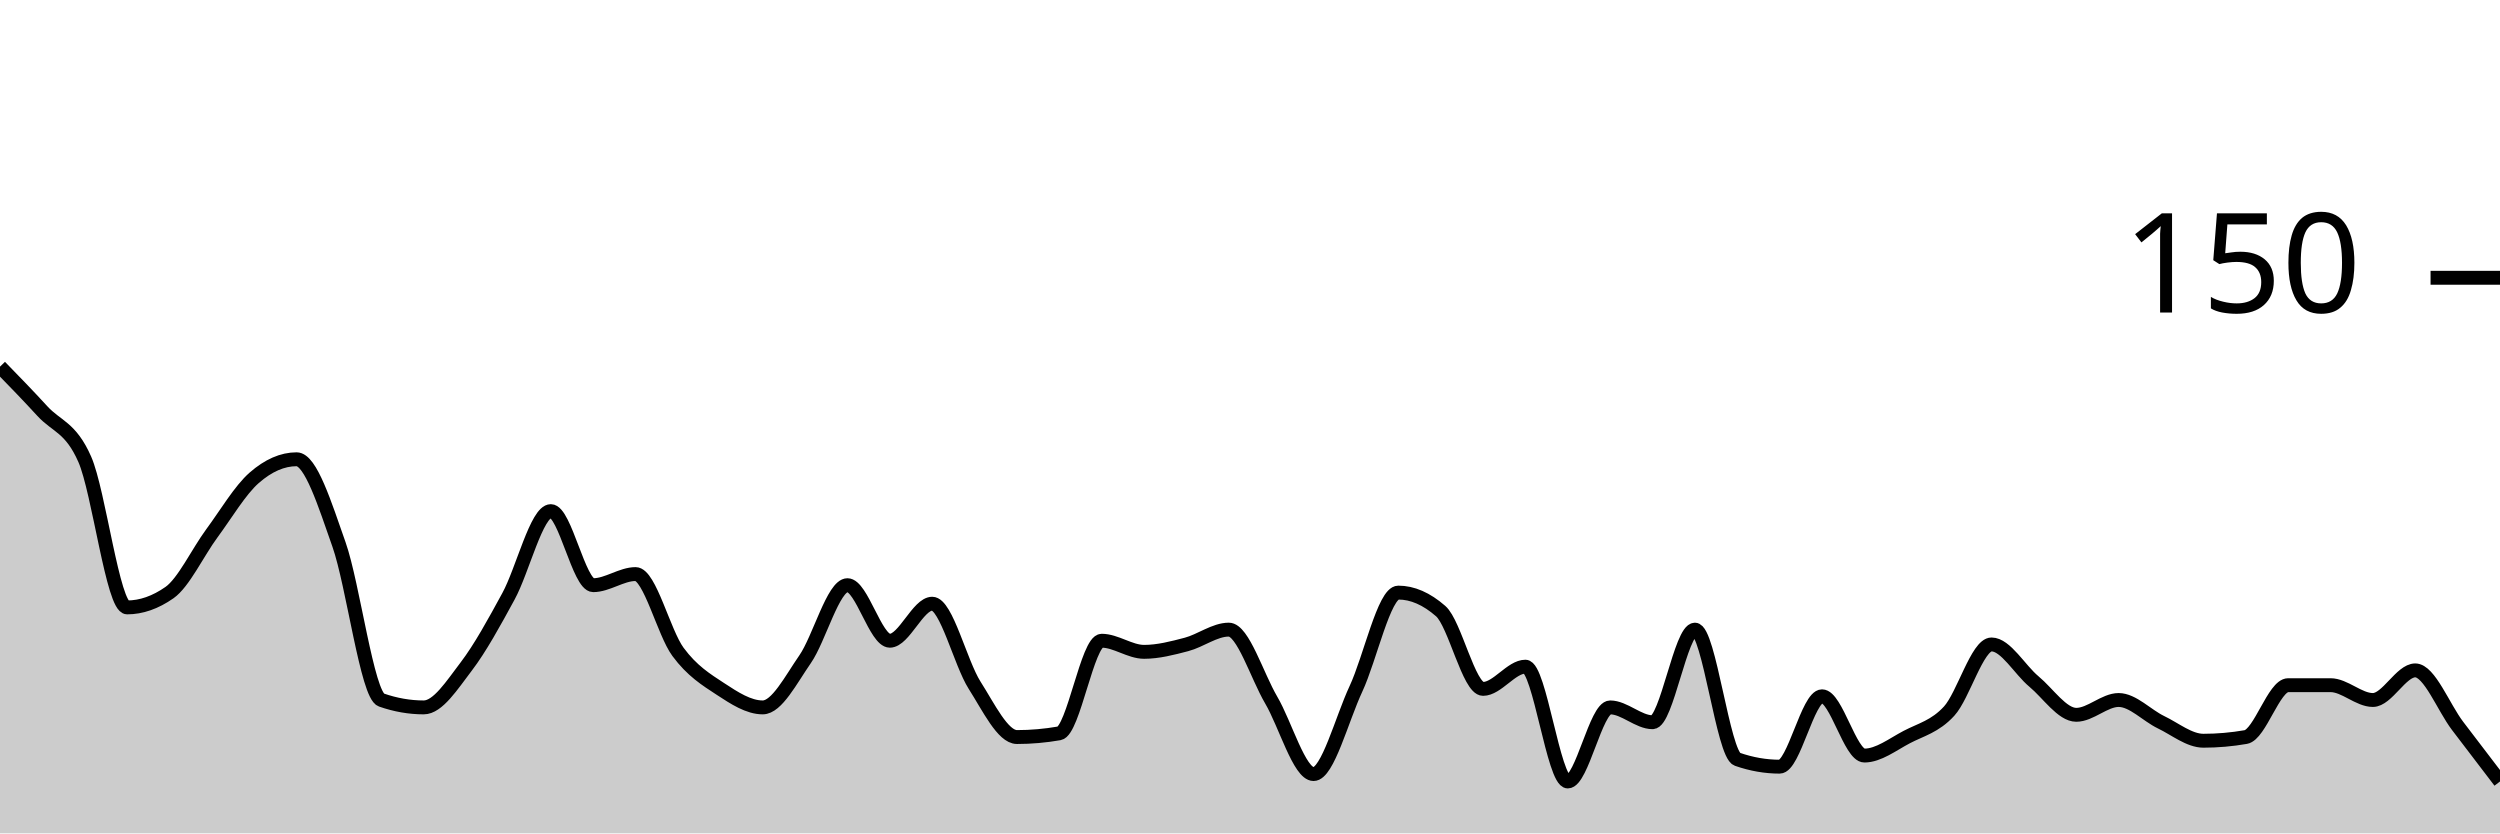
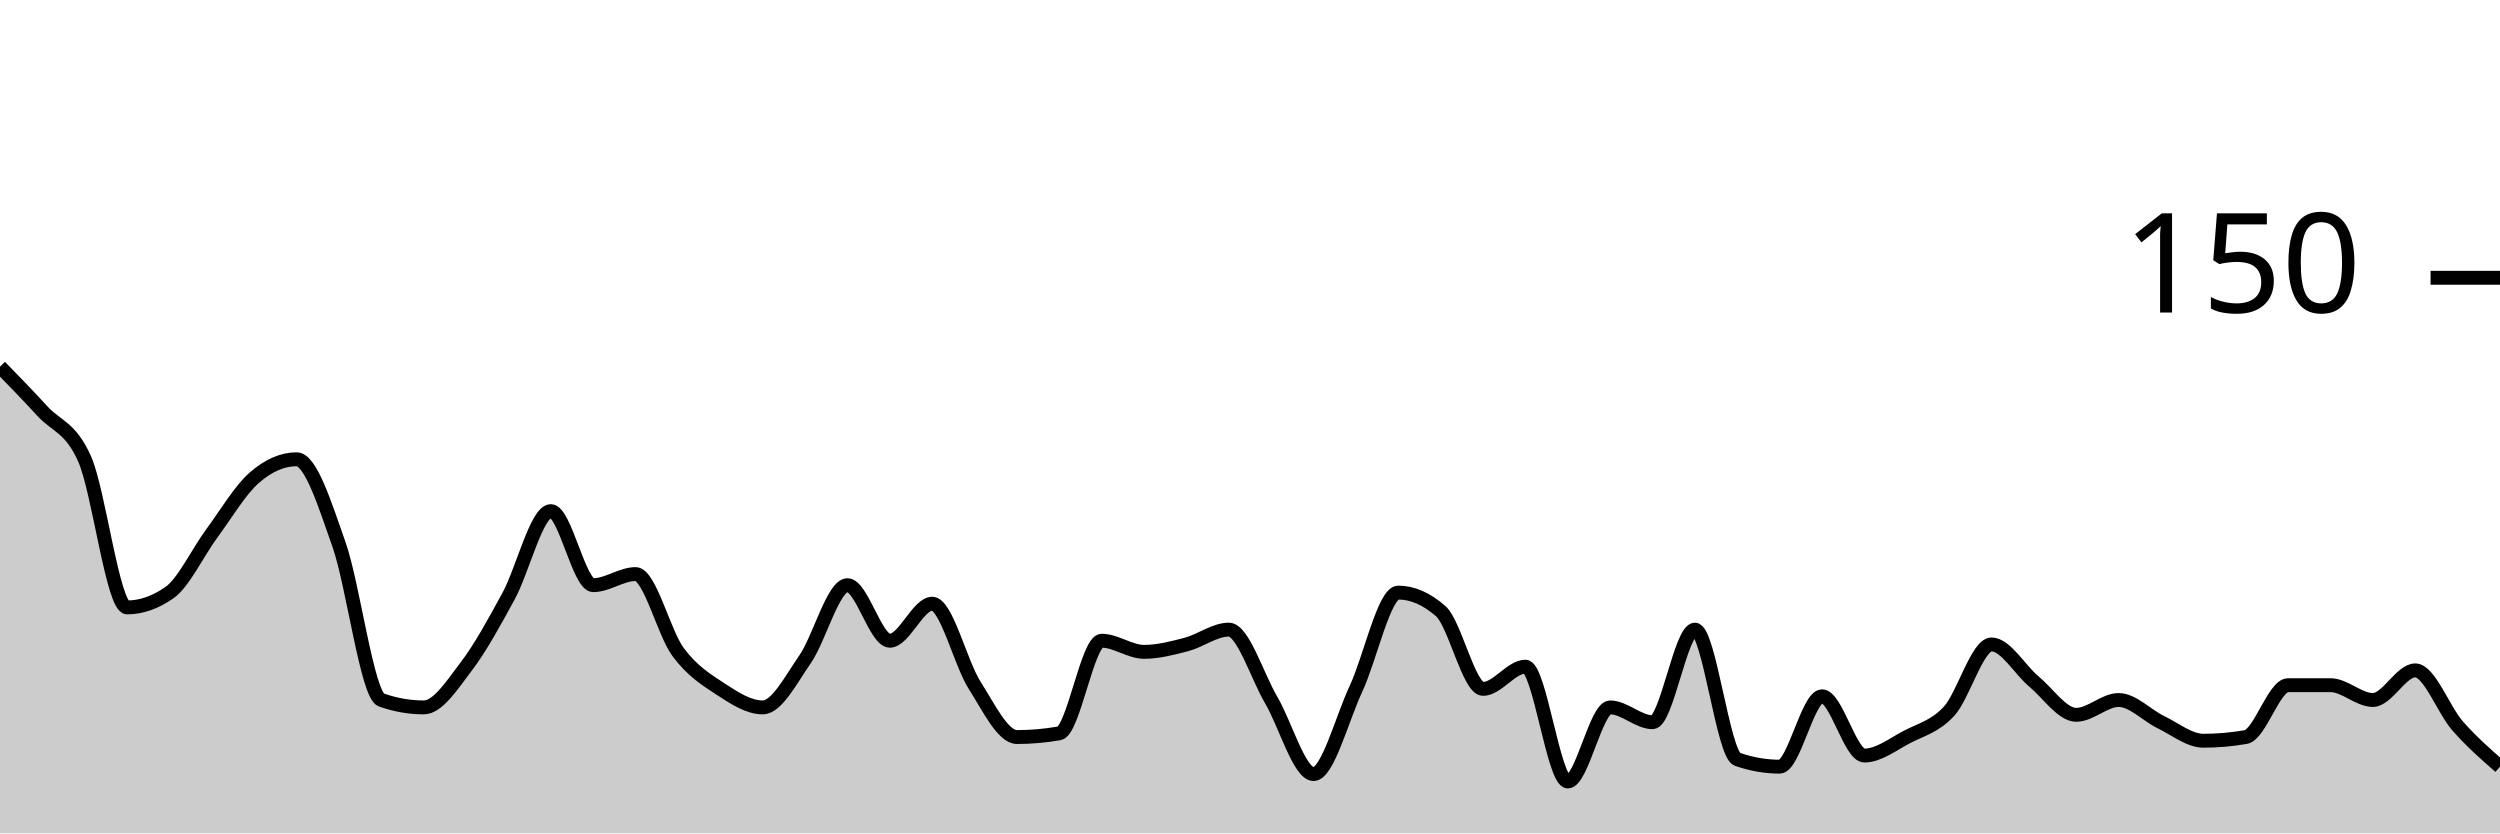
<svg xmlns="http://www.w3.org/2000/svg" viewBox="0 0 180 60">
  <g transform="translate(0,20)">
-     <path class="area" fill="rgba(0, 0, 0, 0.2)" d="M0,6.4C1.017,7.444,2.034,8.489,3.051,9.6C4.068,10.711,5.085,10.756,6.102,13.067C7.119,15.378,8.136,23.733,9.153,23.733C10.169,23.733,11.186,23.378,12.203,22.667C13.22,21.956,14.237,19.778,15.254,18.4C16.271,17.022,17.288,15.289,18.305,14.4C19.322,13.511,20.339,13.067,21.356,13.067C22.373,13.067,23.39,16.311,24.407,19.2C25.424,22.089,26.441,30.044,27.458,30.4C28.475,30.756,29.492,30.933,30.508,30.933C31.525,30.933,32.542,29.333,33.559,28C34.576,26.667,35.593,24.8,36.61,22.933C37.627,21.067,38.644,16.8,39.661,16.8C40.678,16.8,41.695,22.133,42.712,22.133C43.729,22.133,44.746,21.333,45.763,21.333C46.78,21.333,47.797,25.556,48.814,26.933C49.831,28.311,50.847,28.933,51.864,29.6C52.881,30.267,53.898,30.933,54.915,30.933C55.932,30.933,56.949,28.933,57.966,27.467C58.983,26,60,22.133,61.017,22.133C62.034,22.133,63.051,26.133,64.068,26.133C65.085,26.133,66.102,23.467,67.119,23.467C68.136,23.467,69.153,27.733,70.169,29.333C71.186,30.933,72.203,33.067,73.22,33.067C74.237,33.067,75.254,32.978,76.271,32.8C77.288,32.622,78.305,26.133,79.322,26.133C80.339,26.133,81.356,26.933,82.373,26.933C83.39,26.933,84.407,26.667,85.424,26.4C86.441,26.133,87.458,25.333,88.475,25.333C89.492,25.333,90.508,28.667,91.525,30.4C92.542,32.133,93.559,35.733,94.576,35.733C95.593,35.733,96.61,31.778,97.627,29.6C98.644,27.422,99.661,22.667,100.678,22.667C101.695,22.667,102.712,23.111,103.729,24C104.746,24.889,105.763,29.6,106.78,29.6C107.797,29.6,108.814,28,109.831,28C110.847,28,111.864,36.267,112.881,36.267C113.898,36.267,114.915,30.933,115.932,30.933C116.949,30.933,117.966,32,118.983,32C120,32,121.017,25.333,122.034,25.333C123.051,25.333,124.068,34.311,125.085,34.667C126.102,35.022,127.119,35.2,128.136,35.2C129.153,35.2,130.169,30.133,131.186,30.133C132.203,30.133,133.22,34.4,134.237,34.4C135.254,34.4,136.271,33.6,137.288,33.067C138.305,32.533,139.322,32.311,140.339,31.2C141.356,30.089,142.373,26.4,143.39,26.4C144.407,26.4,145.424,28.222,146.441,29.067C147.458,29.911,148.475,31.467,149.492,31.467C150.508,31.467,151.525,30.4,152.542,30.4C153.559,30.4,154.576,31.511,155.593,32C156.61,32.489,157.627,33.333,158.644,33.333C159.661,33.333,160.678,33.244,161.695,33.067C162.712,32.889,163.729,29.333,164.746,29.333C165.763,29.333,166.78,29.333,167.797,29.333C168.814,29.333,169.831,30.4,170.847,30.4C171.864,30.4,172.881,28.267,173.898,28.267C174.915,28.267,175.932,30.933,176.949,32.267C177.966,33.6,178.983,34.933,180,36.267L180,40C178.983,40,177.966,40,176.949,40C175.932,40,174.915,40,173.898,40C172.881,40,171.864,40,170.847,40C169.831,40,168.814,40,167.797,40C166.78,40,165.763,40,164.746,40C163.729,40,162.712,40,161.695,40C160.678,40,159.661,40,158.644,40C157.627,40,156.61,40,155.593,40C154.576,40,153.559,40,152.542,40C151.525,40,150.508,40,149.492,40C148.475,40,147.458,40,146.441,40C145.424,40,144.407,40,143.39,40C142.373,40,141.356,40,140.339,40C139.322,40,138.305,40,137.288,40C136.271,40,135.254,40,134.237,40C133.22,40,132.203,40,131.186,40C130.169,40,129.153,40,128.136,40C127.119,40,126.102,40,125.085,40C124.068,40,123.051,40,122.034,40C121.017,40,120,40,118.983,40C117.966,40,116.949,40,115.932,40C114.915,40,113.898,40,112.881,40C111.864,40,110.847,40,109.831,40C108.814,40,107.797,40,106.78,40C105.763,40,104.746,40,103.729,40C102.712,40,101.695,40,100.678,40C99.661,40,98.644,40,97.627,40C96.61,40,95.593,40,94.576,40C93.559,40,92.542,40,91.525,40C90.508,40,89.492,40,88.475,40C87.458,40,86.441,40,85.424,40C84.407,40,83.39,40,82.373,40C81.356,40,80.339,40,79.322,40C78.305,40,77.288,40,76.271,40C75.254,40,74.237,40,73.22,40C72.203,40,71.186,40,70.169,40C69.153,40,68.136,40,67.119,40C66.102,40,65.085,40,64.068,40C63.051,40,62.034,40,61.017,40C60,40,58.983,40,57.966,40C56.949,40,55.932,40,54.915,40C53.898,40,52.881,40,51.864,40C50.847,40,49.831,40,48.814,40C47.797,40,46.78,40,45.763,40C44.746,40,43.729,40,42.712,40C41.695,40,40.678,40,39.661,40C38.644,40,37.627,40,36.61,40C35.593,40,34.576,40,33.559,40C32.542,40,31.525,40,30.508,40C29.492,40,28.475,40,27.458,40C26.441,40,25.424,40,24.407,40C23.39,40,22.373,40,21.356,40C20.339,40,19.322,40,18.305,40C17.288,40,16.271,40,15.254,40C14.237,40,13.22,40,12.203,40C11.186,40,10.169,40,9.153,40C8.136,40,7.119,40,6.102,40C5.085,40,4.068,40,3.051,40C2.034,40,1.017,40,0,40Z" />
-     <path class="line" stroke="black" fill="none" d="M0,6.4C1.017,7.444,2.034,8.489,3.051,9.6C4.068,10.711,5.085,10.756,6.102,13.067C7.119,15.378,8.136,23.733,9.153,23.733C10.169,23.733,11.186,23.378,12.203,22.667C13.22,21.956,14.237,19.778,15.254,18.4C16.271,17.022,17.288,15.289,18.305,14.4C19.322,13.511,20.339,13.067,21.356,13.067C22.373,13.067,23.39,16.311,24.407,19.2C25.424,22.089,26.441,30.044,27.458,30.4C28.475,30.756,29.492,30.933,30.508,30.933C31.525,30.933,32.542,29.333,33.559,28C34.576,26.667,35.593,24.8,36.61,22.933C37.627,21.067,38.644,16.8,39.661,16.8C40.678,16.8,41.695,22.133,42.712,22.133C43.729,22.133,44.746,21.333,45.763,21.333C46.78,21.333,47.797,25.556,48.814,26.933C49.831,28.311,50.847,28.933,51.864,29.6C52.881,30.267,53.898,30.933,54.915,30.933C55.932,30.933,56.949,28.933,57.966,27.467C58.983,26,60,22.133,61.017,22.133C62.034,22.133,63.051,26.133,64.068,26.133C65.085,26.133,66.102,23.467,67.119,23.467C68.136,23.467,69.153,27.733,70.169,29.333C71.186,30.933,72.203,33.067,73.22,33.067C74.237,33.067,75.254,32.978,76.271,32.8C77.288,32.622,78.305,26.133,79.322,26.133C80.339,26.133,81.356,26.933,82.373,26.933C83.39,26.933,84.407,26.667,85.424,26.4C86.441,26.133,87.458,25.333,88.475,25.333C89.492,25.333,90.508,28.667,91.525,30.4C92.542,32.133,93.559,35.733,94.576,35.733C95.593,35.733,96.61,31.778,97.627,29.6C98.644,27.422,99.661,22.667,100.678,22.667C101.695,22.667,102.712,23.111,103.729,24C104.746,24.889,105.763,29.6,106.78,29.6C107.797,29.6,108.814,28,109.831,28C110.847,28,111.864,36.267,112.881,36.267C113.898,36.267,114.915,30.933,115.932,30.933C116.949,30.933,117.966,32,118.983,32C120,32,121.017,25.333,122.034,25.333C123.051,25.333,124.068,34.311,125.085,34.667C126.102,35.022,127.119,35.2,128.136,35.2C129.153,35.2,130.169,30.133,131.186,30.133C132.203,30.133,133.22,34.4,134.237,34.4C135.254,34.4,136.271,33.6,137.288,33.067C138.305,32.533,139.322,32.311,140.339,31.2C141.356,30.089,142.373,26.4,143.39,26.4C144.407,26.4,145.424,28.222,146.441,29.067C147.458,29.911,148.475,31.467,149.492,31.467C150.508,31.467,151.525,30.4,152.542,30.4C153.559,30.4,154.576,31.511,155.593,32C156.61,32.489,157.627,33.333,158.644,33.333C159.661,33.333,160.678,33.244,161.695,33.067C162.712,32.889,163.729,29.333,164.746,29.333C165.763,29.333,166.78,29.333,167.797,29.333C168.814,29.333,169.831,30.4,170.847,30.4C171.864,30.4,172.881,28.267,173.898,28.267C174.915,28.267,175.932,30.933,176.949,32.267C177.966,33.6,178.983,34.933,180,36.267" />
+     <path class="area" fill="rgba(0, 0, 0, 0.2)" d="M0,6.4C1.017,7.444,2.034,8.489,3.051,9.6C4.068,10.711,5.085,10.756,6.102,13.067C7.119,15.378,8.136,23.733,9.153,23.733C10.169,23.733,11.186,23.378,12.203,22.667C13.22,21.956,14.237,19.778,15.254,18.4C16.271,17.022,17.288,15.289,18.305,14.4C19.322,13.511,20.339,13.067,21.356,13.067C22.373,13.067,23.39,16.311,24.407,19.2C25.424,22.089,26.441,30.044,27.458,30.4C28.475,30.756,29.492,30.933,30.508,30.933C31.525,30.933,32.542,29.333,33.559,28C34.576,26.667,35.593,24.8,36.61,22.933C37.627,21.067,38.644,16.8,39.661,16.8C40.678,16.8,41.695,22.133,42.712,22.133C43.729,22.133,44.746,21.333,45.763,21.333C46.78,21.333,47.797,25.556,48.814,26.933C49.831,28.311,50.847,28.933,51.864,29.6C52.881,30.267,53.898,30.933,54.915,30.933C55.932,30.933,56.949,28.933,57.966,27.467C58.983,26,60,22.133,61.017,22.133C62.034,22.133,63.051,26.133,64.068,26.133C65.085,26.133,66.102,23.467,67.119,23.467C68.136,23.467,69.153,27.733,70.169,29.333C71.186,30.933,72.203,33.067,73.22,33.067C74.237,33.067,75.254,32.978,76.271,32.8C77.288,32.622,78.305,26.133,79.322,26.133C80.339,26.133,81.356,26.933,82.373,26.933C83.39,26.933,84.407,26.667,85.424,26.4C86.441,26.133,87.458,25.333,88.475,25.333C89.492,25.333,90.508,28.667,91.525,30.4C92.542,32.133,93.559,35.733,94.576,35.733C95.593,35.733,96.61,31.778,97.627,29.6C98.644,27.422,99.661,22.667,100.678,22.667C101.695,22.667,102.712,23.111,103.729,24C104.746,24.889,105.763,29.6,106.78,29.6C107.797,29.6,108.814,28,109.831,28C110.847,28,111.864,36.267,112.881,36.267C113.898,36.267,114.915,30.933,115.932,30.933C116.949,30.933,117.966,32,118.983,32C120,32,121.017,25.333,122.034,25.333C123.051,25.333,124.068,34.311,125.085,34.667C126.102,35.022,127.119,35.2,128.136,35.2C129.153,35.2,130.169,30.133,131.186,30.133C132.203,30.133,133.22,34.4,134.237,34.4C135.254,34.4,136.271,33.6,137.288,33.067C138.305,32.533,139.322,32.311,140.339,31.2C141.356,30.089,142.373,26.4,143.39,26.4C144.407,26.4,145.424,28.222,146.441,29.067C147.458,29.911,148.475,31.467,149.492,31.467C150.508,31.467,151.525,30.4,152.542,30.4C153.559,30.4,154.576,31.511,155.593,32C156.61,32.489,157.627,33.333,158.644,33.333C159.661,33.333,160.678,33.244,161.695,33.067C162.712,32.889,163.729,29.333,164.746,29.333C165.763,29.333,166.78,29.333,167.797,29.333C168.814,29.333,169.831,30.4,170.847,30.4C171.864,30.4,172.881,28.267,173.898,28.267C174.915,28.267,175.932,31.111,176.949,32.267C177.966,33.422,178.983,34.311,180,35.2L180,40C178.983,40,177.966,40,176.949,40C175.932,40,174.915,40,173.898,40C172.881,40,171.864,40,170.847,40C169.831,40,168.814,40,167.797,40C166.78,40,165.763,40,164.746,40C163.729,40,162.712,40,161.695,40C160.678,40,159.661,40,158.644,40C157.627,40,156.61,40,155.593,40C154.576,40,153.559,40,152.542,40C151.525,40,150.508,40,149.492,40C148.475,40,147.458,40,146.441,40C145.424,40,144.407,40,143.39,40C142.373,40,141.356,40,140.339,40C139.322,40,138.305,40,137.288,40C136.271,40,135.254,40,134.237,40C133.22,40,132.203,40,131.186,40C130.169,40,129.153,40,128.136,40C127.119,40,126.102,40,125.085,40C124.068,40,123.051,40,122.034,40C121.017,40,120,40,118.983,40C117.966,40,116.949,40,115.932,40C114.915,40,113.898,40,112.881,40C111.864,40,110.847,40,109.831,40C108.814,40,107.797,40,106.78,40C105.763,40,104.746,40,103.729,40C102.712,40,101.695,40,100.678,40C99.661,40,98.644,40,97.627,40C96.61,40,95.593,40,94.576,40C93.559,40,92.542,40,91.525,40C90.508,40,89.492,40,88.475,40C87.458,40,86.441,40,85.424,40C84.407,40,83.39,40,82.373,40C81.356,40,80.339,40,79.322,40C78.305,40,77.288,40,76.271,40C75.254,40,74.237,40,73.22,40C72.203,40,71.186,40,70.169,40C69.153,40,68.136,40,67.119,40C66.102,40,65.085,40,64.068,40C63.051,40,62.034,40,61.017,40C60,40,58.983,40,57.966,40C56.949,40,55.932,40,54.915,40C53.898,40,52.881,40,51.864,40C50.847,40,49.831,40,48.814,40C47.797,40,46.78,40,45.763,40C44.746,40,43.729,40,42.712,40C41.695,40,40.678,40,39.661,40C38.644,40,37.627,40,36.61,40C35.593,40,34.576,40,33.559,40C32.542,40,31.525,40,30.508,40C29.492,40,28.475,40,27.458,40C26.441,40,25.424,40,24.407,40C23.39,40,22.373,40,21.356,40C20.339,40,19.322,40,18.305,40C17.288,40,16.271,40,15.254,40C14.237,40,13.22,40,12.203,40C11.186,40,10.169,40,9.153,40C8.136,40,7.119,40,6.102,40C5.085,40,4.068,40,3.051,40C2.034,40,1.017,40,0,40Z" />
+     <path class="line" stroke="black" fill="none" d="M0,6.4C1.017,7.444,2.034,8.489,3.051,9.6C4.068,10.711,5.085,10.756,6.102,13.067C7.119,15.378,8.136,23.733,9.153,23.733C10.169,23.733,11.186,23.378,12.203,22.667C13.22,21.956,14.237,19.778,15.254,18.4C16.271,17.022,17.288,15.289,18.305,14.4C19.322,13.511,20.339,13.067,21.356,13.067C22.373,13.067,23.39,16.311,24.407,19.2C25.424,22.089,26.441,30.044,27.458,30.4C28.475,30.756,29.492,30.933,30.508,30.933C31.525,30.933,32.542,29.333,33.559,28C34.576,26.667,35.593,24.8,36.61,22.933C37.627,21.067,38.644,16.8,39.661,16.8C40.678,16.8,41.695,22.133,42.712,22.133C43.729,22.133,44.746,21.333,45.763,21.333C46.78,21.333,47.797,25.556,48.814,26.933C49.831,28.311,50.847,28.933,51.864,29.6C52.881,30.267,53.898,30.933,54.915,30.933C55.932,30.933,56.949,28.933,57.966,27.467C58.983,26,60,22.133,61.017,22.133C62.034,22.133,63.051,26.133,64.068,26.133C65.085,26.133,66.102,23.467,67.119,23.467C68.136,23.467,69.153,27.733,70.169,29.333C71.186,30.933,72.203,33.067,73.22,33.067C74.237,33.067,75.254,32.978,76.271,32.8C77.288,32.622,78.305,26.133,79.322,26.133C80.339,26.133,81.356,26.933,82.373,26.933C83.39,26.933,84.407,26.667,85.424,26.4C86.441,26.133,87.458,25.333,88.475,25.333C89.492,25.333,90.508,28.667,91.525,30.4C92.542,32.133,93.559,35.733,94.576,35.733C95.593,35.733,96.61,31.778,97.627,29.6C98.644,27.422,99.661,22.667,100.678,22.667C101.695,22.667,102.712,23.111,103.729,24C104.746,24.889,105.763,29.6,106.78,29.6C107.797,29.6,108.814,28,109.831,28C110.847,28,111.864,36.267,112.881,36.267C113.898,36.267,114.915,30.933,115.932,30.933C116.949,30.933,117.966,32,118.983,32C120,32,121.017,25.333,122.034,25.333C123.051,25.333,124.068,34.311,125.085,34.667C126.102,35.022,127.119,35.2,128.136,35.2C129.153,35.2,130.169,30.133,131.186,30.133C132.203,30.133,133.22,34.4,134.237,34.4C135.254,34.4,136.271,33.6,137.288,33.067C138.305,32.533,139.322,32.311,140.339,31.2C141.356,30.089,142.373,26.4,143.39,26.4C144.407,26.4,145.424,28.222,146.441,29.067C147.458,29.911,148.475,31.467,149.492,31.467C150.508,31.467,151.525,30.4,152.542,30.4C153.559,30.4,154.576,31.511,155.593,32C156.61,32.489,157.627,33.333,158.644,33.333C159.661,33.333,160.678,33.244,161.695,33.067C162.712,32.889,163.729,29.333,164.746,29.333C165.763,29.333,166.78,29.333,167.797,29.333C168.814,29.333,169.831,30.4,170.847,30.4C171.864,30.4,172.881,28.267,173.898,28.267C174.915,28.267,175.932,31.111,176.949,32.267C177.966,33.422,178.983,34.311,180,35.2" />
    <path class="axis-ceiling" stroke-width="1" stroke="black" fill="none" d="M175,0L180,0" />
    <text class="axis-ceiling-label" font-family="sans-serif" text-anchor="end" font-size="10px" x="170" y="2.5">150</text>
  </g>
</svg>
